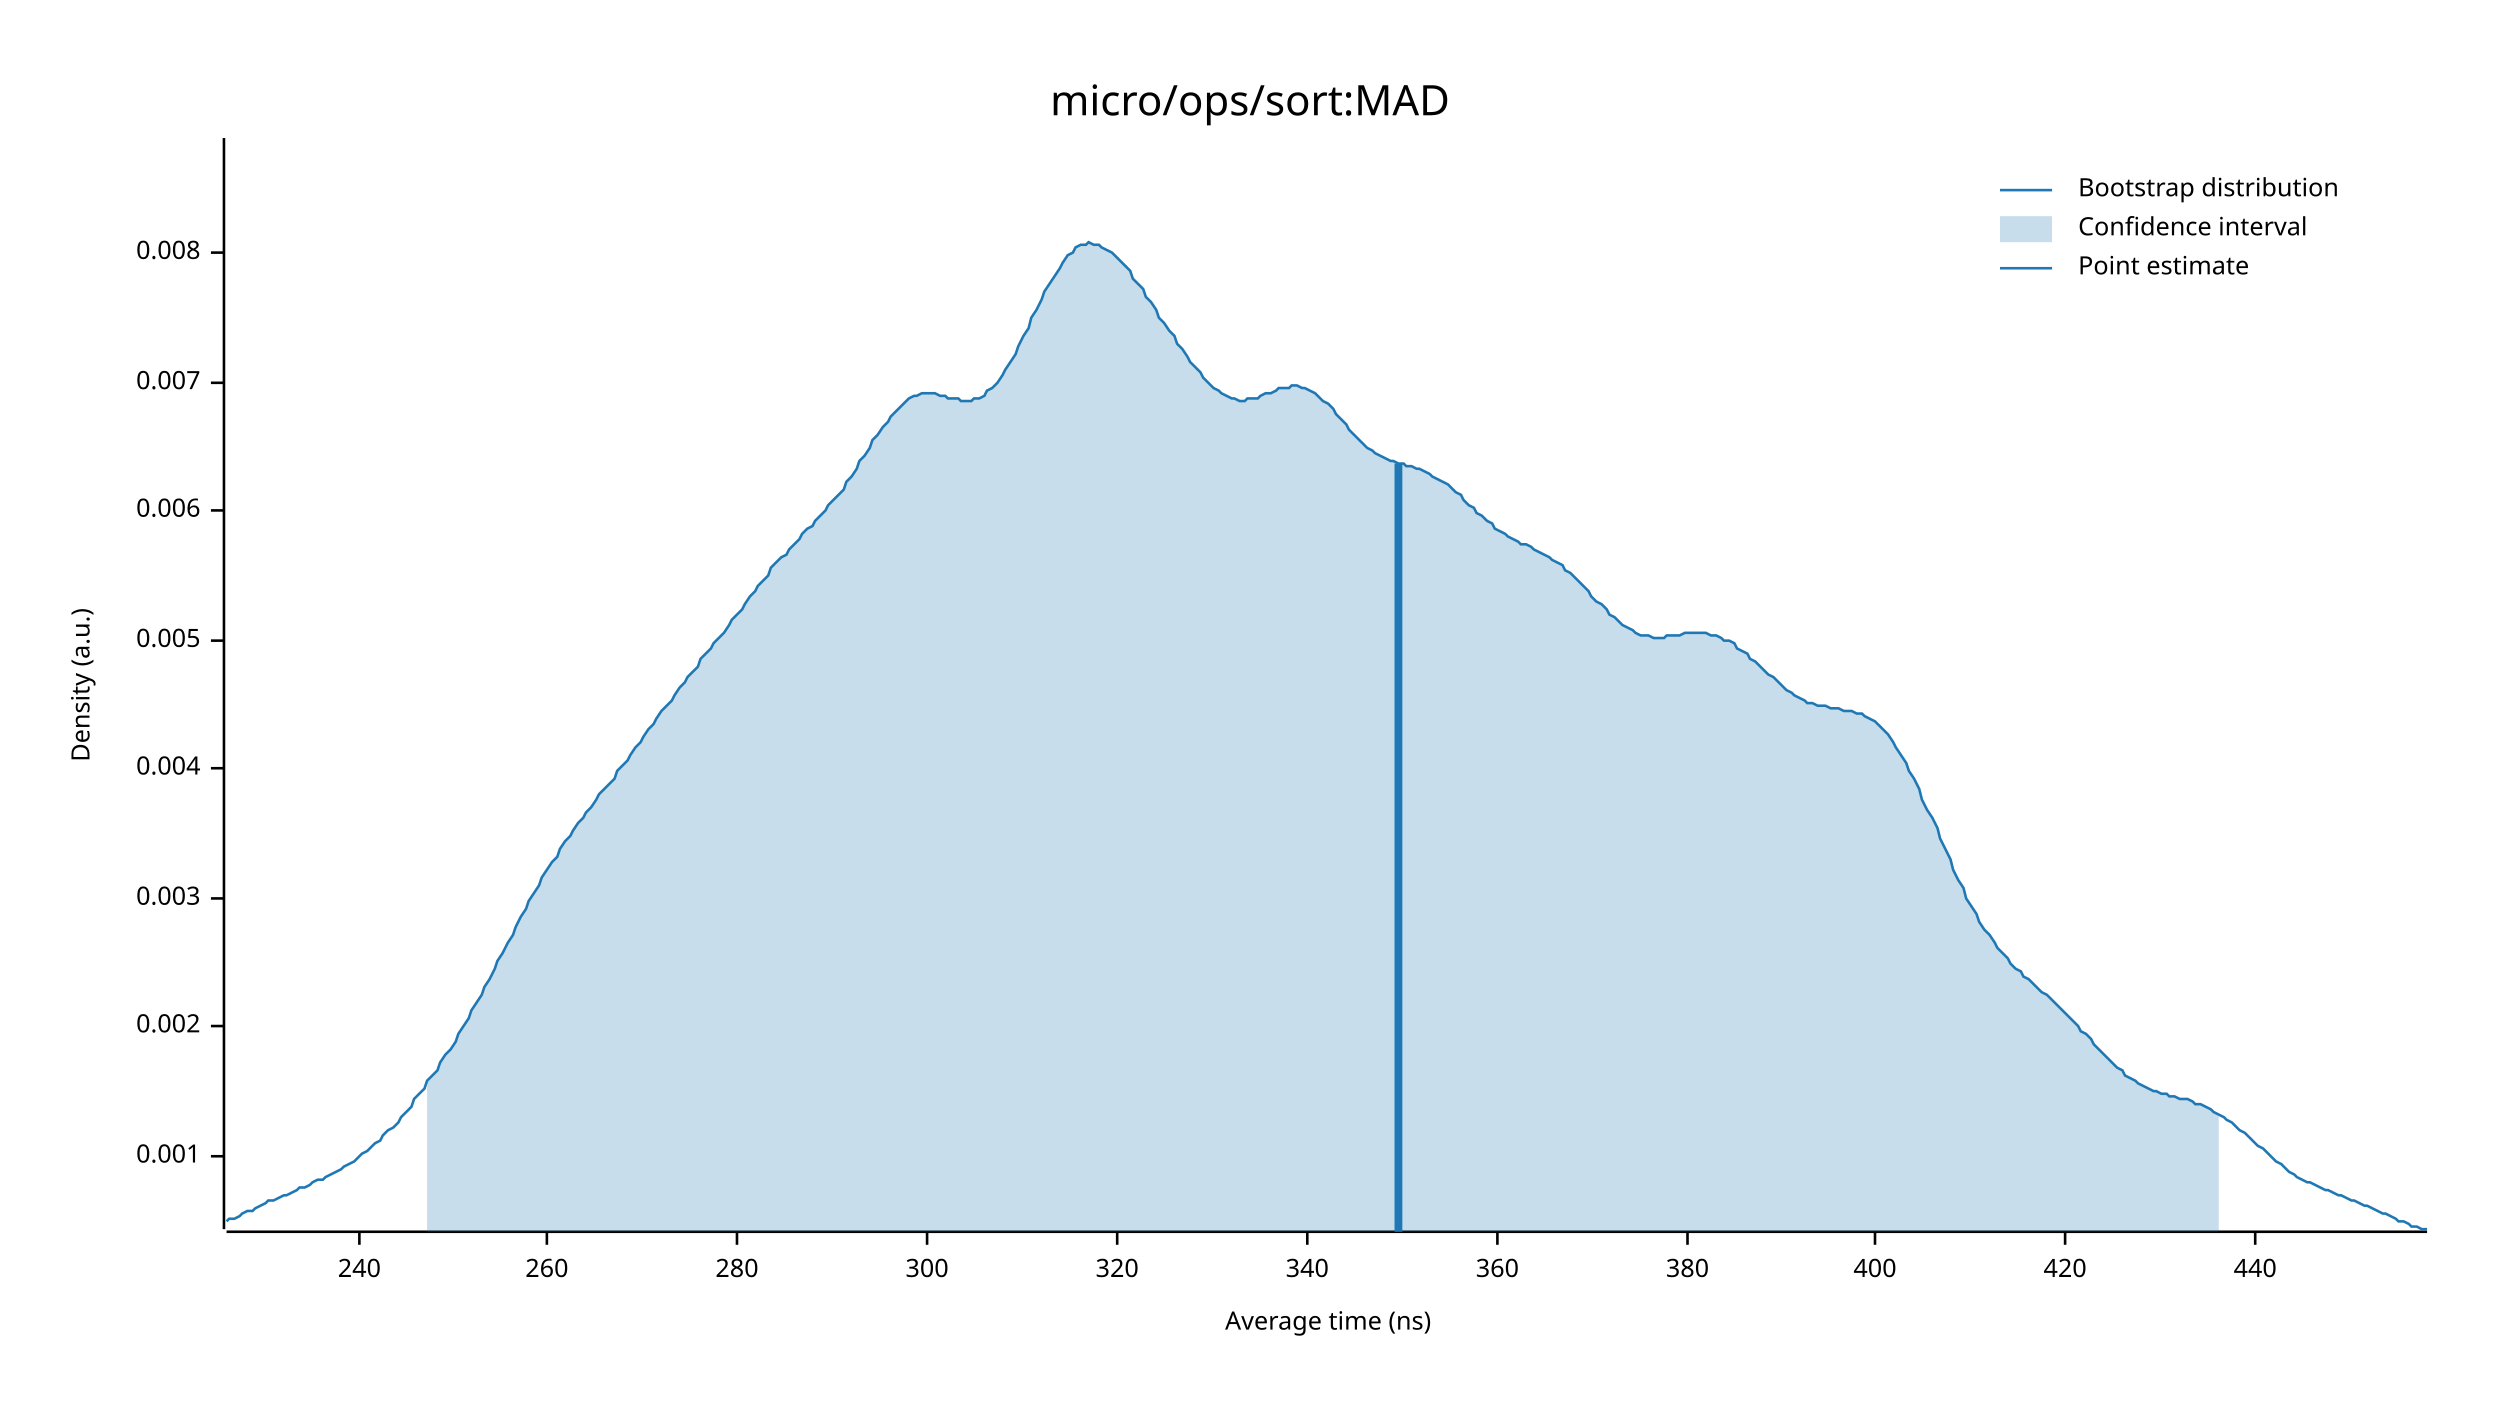
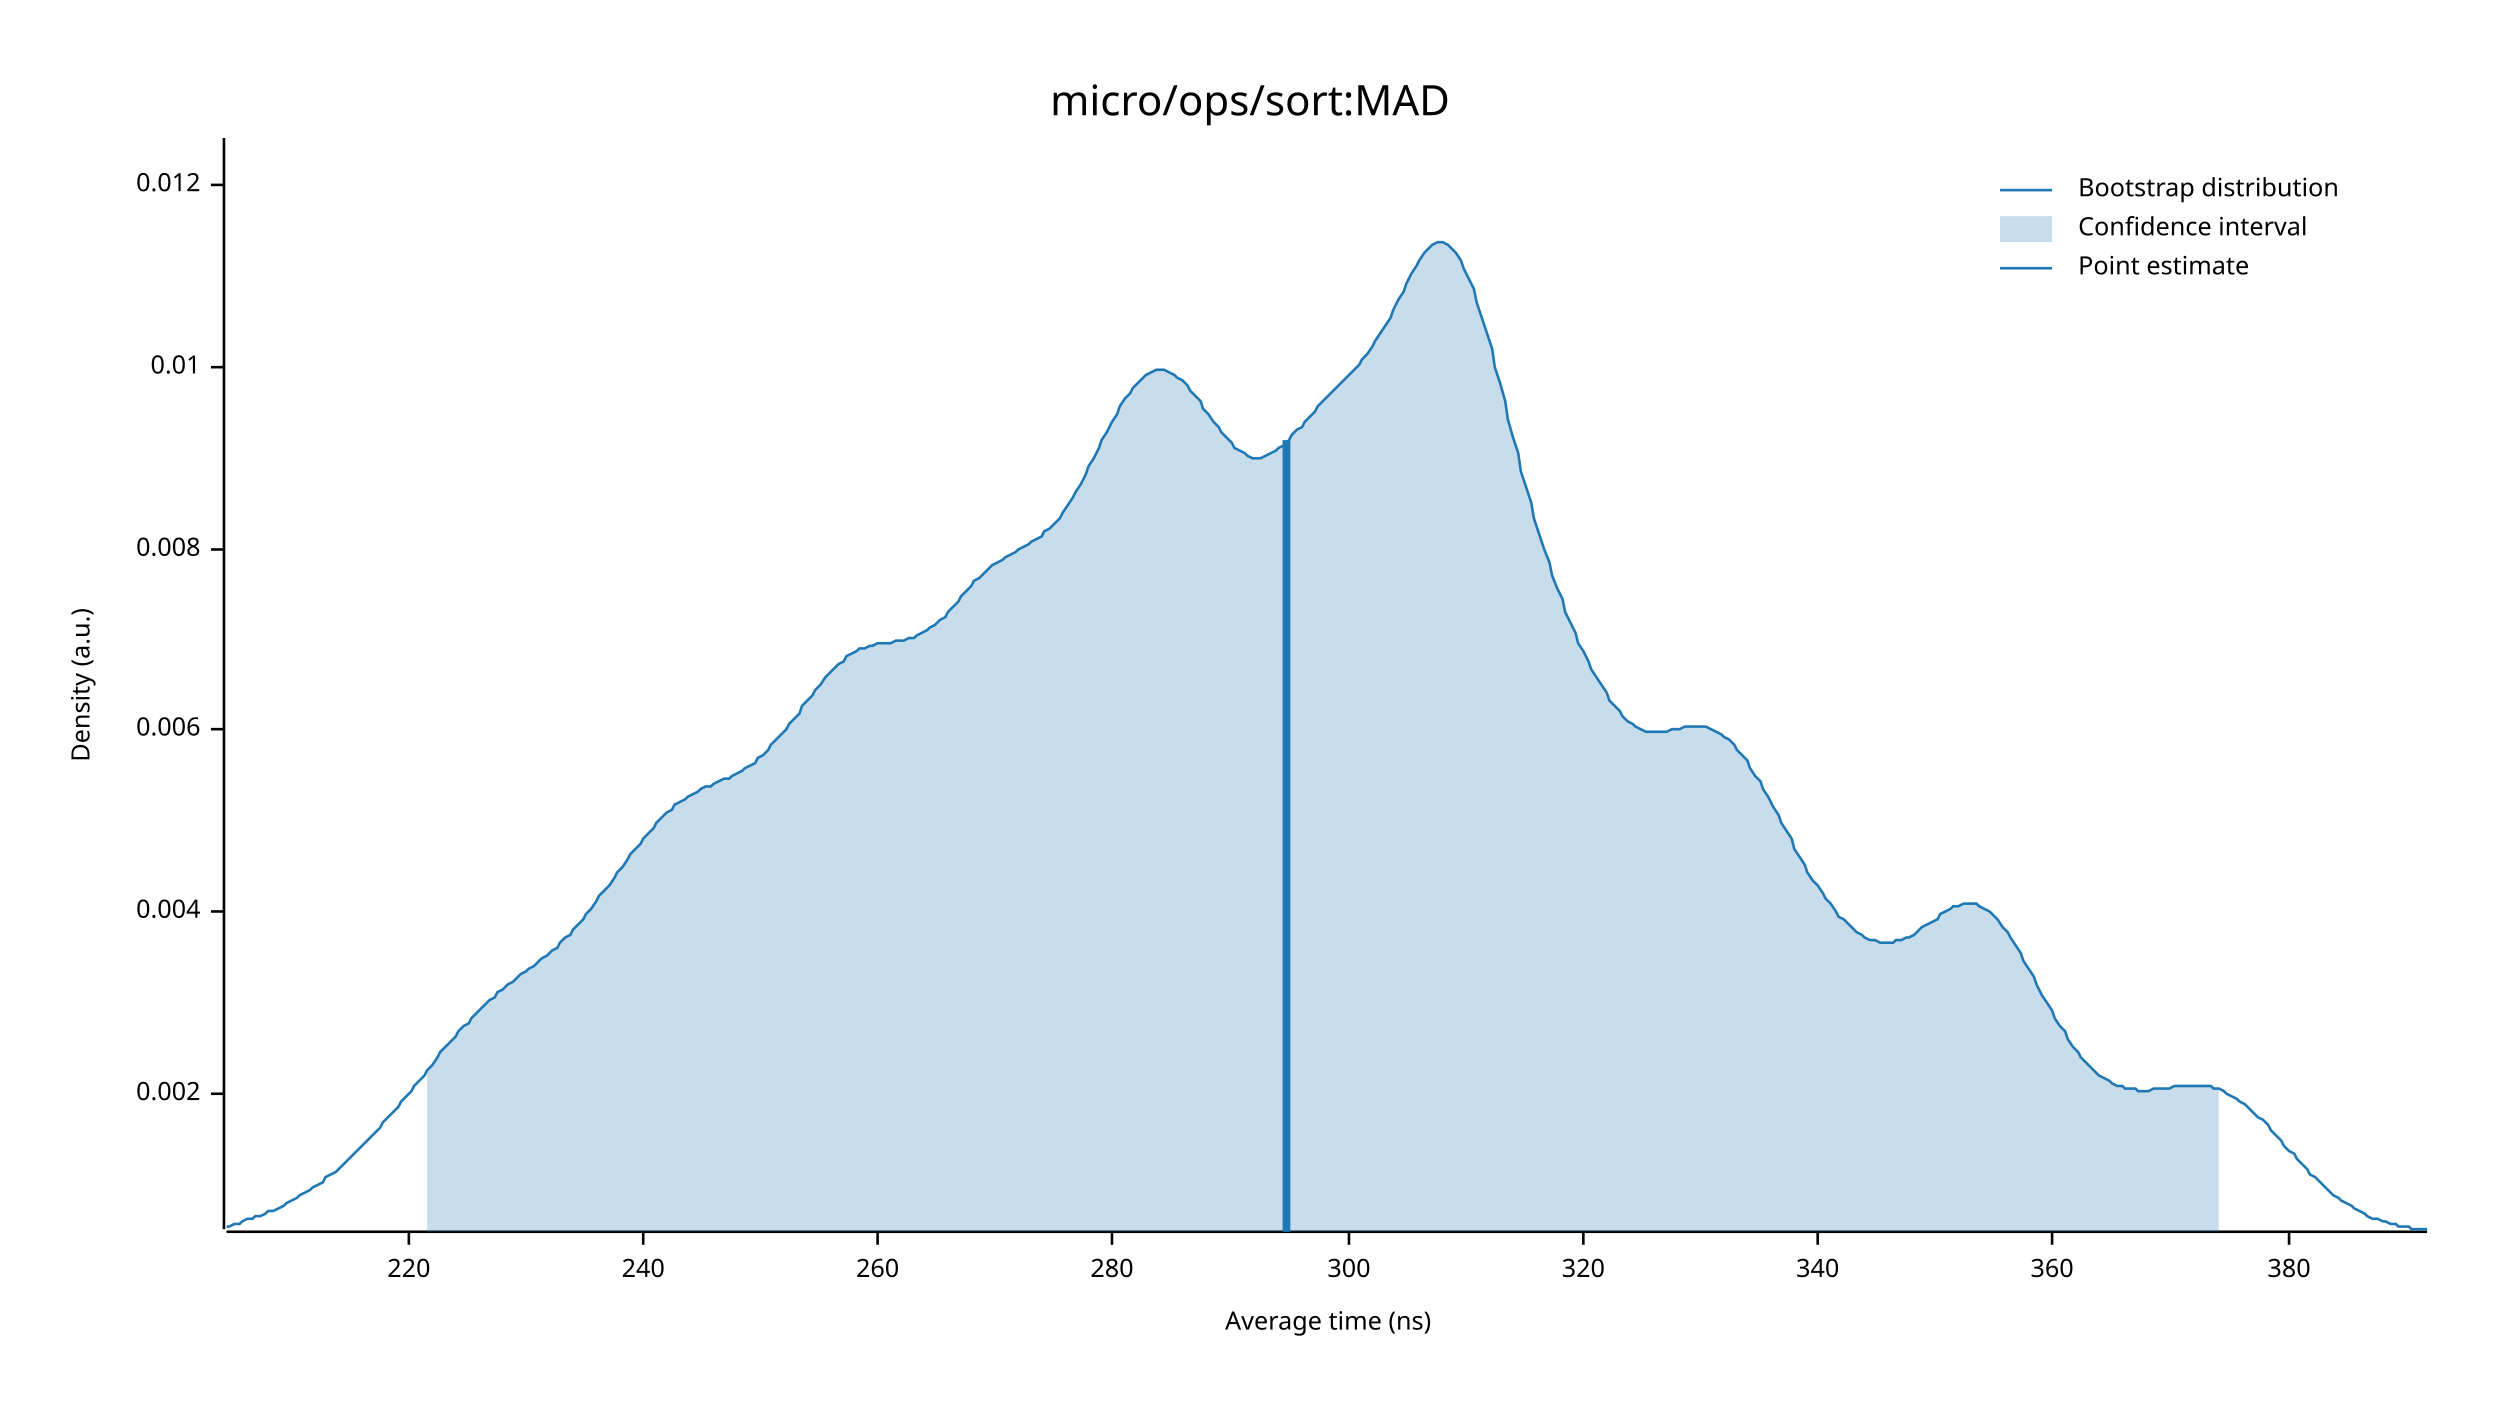
<svg xmlns="http://www.w3.org/2000/svg" width="960" height="540" viewBox="0 0 960 540">
  <text x="480" y="32" dy="0.76em" text-anchor="middle" font-family="sans-serif" font-size="16.129" opacity="1" fill="#000000">
micro/ops/sort:MAD
</text>
  <text x="27" y="263" dy="0.76em" text-anchor="middle" font-family="sans-serif" font-size="9.677" opacity="1" fill="#000000" transform="rotate(270, 27, 263)">
Density (a.u.)
</text>
  <text x="510" y="513" dy="-0.5ex" text-anchor="middle" font-family="sans-serif" font-size="9.677" opacity="1" fill="#000000">
Average time (ns)
</text>
  <polyline fill="none" opacity="1" stroke="#000000" stroke-width="1" points="86,53 86,472 " />
-   <text x="77" y="444" dy="0.5ex" text-anchor="end" font-family="sans-serif" font-size="9.677" opacity="1" fill="#000000">
- 0.001
- </text>
-   <polyline fill="none" opacity="1" stroke="#000000" stroke-width="1" points="81,444 86,444 " />
-   <text x="77" y="394" dy="0.5ex" text-anchor="end" font-family="sans-serif" font-size="9.677" opacity="1" fill="#000000">
+   <text x="77" y="420" dy="0.5ex" text-anchor="end" font-family="sans-serif" font-size="9.677" opacity="1" fill="#000000">
0.002
</text>
-   <polyline fill="none" opacity="1" stroke="#000000" stroke-width="1" points="81,394 86,394 " />
-   <text x="77" y="345" dy="0.5ex" text-anchor="end" font-family="sans-serif" font-size="9.677" opacity="1" fill="#000000">
- 0.003
- </text>
-   <polyline fill="none" opacity="1" stroke="#000000" stroke-width="1" points="81,345 86,345 " />
-   <text x="77" y="295" dy="0.5ex" text-anchor="end" font-family="sans-serif" font-size="9.677" opacity="1" fill="#000000">
+   <polyline fill="none" opacity="1" stroke="#000000" stroke-width="1" points="81,420 86,420 " />
+   <text x="77" y="350" dy="0.5ex" text-anchor="end" font-family="sans-serif" font-size="9.677" opacity="1" fill="#000000">
0.004
</text>
-   <polyline fill="none" opacity="1" stroke="#000000" stroke-width="1" points="81,295 86,295 " />
-   <text x="77" y="246" dy="0.5ex" text-anchor="end" font-family="sans-serif" font-size="9.677" opacity="1" fill="#000000">
- 0.005
- </text>
-   <polyline fill="none" opacity="1" stroke="#000000" stroke-width="1" points="81,246 86,246 " />
-   <text x="77" y="196" dy="0.5ex" text-anchor="end" font-family="sans-serif" font-size="9.677" opacity="1" fill="#000000">
+   <polyline fill="none" opacity="1" stroke="#000000" stroke-width="1" points="81,350 86,350 " />
+   <text x="77" y="280" dy="0.5ex" text-anchor="end" font-family="sans-serif" font-size="9.677" opacity="1" fill="#000000">
0.006
</text>
-   <polyline fill="none" opacity="1" stroke="#000000" stroke-width="1" points="81,196 86,196 " />
-   <text x="77" y="147" dy="0.5ex" text-anchor="end" font-family="sans-serif" font-size="9.677" opacity="1" fill="#000000">
- 0.007
- </text>
-   <polyline fill="none" opacity="1" stroke="#000000" stroke-width="1" points="81,147 86,147 " />
-   <text x="77" y="97" dy="0.5ex" text-anchor="end" font-family="sans-serif" font-size="9.677" opacity="1" fill="#000000">
+   <polyline fill="none" opacity="1" stroke="#000000" stroke-width="1" points="81,280 86,280 " />
+   <text x="77" y="211" dy="0.5ex" text-anchor="end" font-family="sans-serif" font-size="9.677" opacity="1" fill="#000000">
0.008
</text>
-   <polyline fill="none" opacity="1" stroke="#000000" stroke-width="1" points="81,97 86,97 " />
+   <polyline fill="none" opacity="1" stroke="#000000" stroke-width="1" points="81,211 86,211 " />
+   <text x="77" y="141" dy="0.5ex" text-anchor="end" font-family="sans-serif" font-size="9.677" opacity="1" fill="#000000">
+ 0.01
+ </text>
+   <polyline fill="none" opacity="1" stroke="#000000" stroke-width="1" points="81,141 86,141 " />
+   <text x="77" y="71" dy="0.5ex" text-anchor="end" font-family="sans-serif" font-size="9.677" opacity="1" fill="#000000">
+ 0.012
+ </text>
+   <polyline fill="none" opacity="1" stroke="#000000" stroke-width="1" points="81,71 86,71 " />
  <polyline fill="none" opacity="1" stroke="#000000" stroke-width="1" points="87,473 932,473 " />
-   <text x="138" y="483" dy="0.76em" text-anchor="middle" font-family="sans-serif" font-size="9.677" opacity="1" fill="#000000">
+   <text x="157" y="483" dy="0.76em" text-anchor="middle" font-family="sans-serif" font-size="9.677" opacity="1" fill="#000000">
+ 220
+ </text>
+   <polyline fill="none" opacity="1" stroke="#000000" stroke-width="1" points="157,473 157,478 " />
+   <text x="247" y="483" dy="0.76em" text-anchor="middle" font-family="sans-serif" font-size="9.677" opacity="1" fill="#000000">
240
</text>
-   <polyline fill="none" opacity="1" stroke="#000000" stroke-width="1" points="138,473 138,478 " />
-   <text x="210" y="483" dy="0.76em" text-anchor="middle" font-family="sans-serif" font-size="9.677" opacity="1" fill="#000000">
+   <polyline fill="none" opacity="1" stroke="#000000" stroke-width="1" points="247,473 247,478 " />
+   <text x="337" y="483" dy="0.76em" text-anchor="middle" font-family="sans-serif" font-size="9.677" opacity="1" fill="#000000">
260
</text>
-   <polyline fill="none" opacity="1" stroke="#000000" stroke-width="1" points="210,473 210,478 " />
-   <text x="283" y="483" dy="0.76em" text-anchor="middle" font-family="sans-serif" font-size="9.677" opacity="1" fill="#000000">
+   <polyline fill="none" opacity="1" stroke="#000000" stroke-width="1" points="337,473 337,478 " />
+   <text x="427" y="483" dy="0.76em" text-anchor="middle" font-family="sans-serif" font-size="9.677" opacity="1" fill="#000000">
280
</text>
-   <polyline fill="none" opacity="1" stroke="#000000" stroke-width="1" points="283,473 283,478 " />
-   <text x="356" y="483" dy="0.76em" text-anchor="middle" font-family="sans-serif" font-size="9.677" opacity="1" fill="#000000">
+   <polyline fill="none" opacity="1" stroke="#000000" stroke-width="1" points="427,473 427,478 " />
+   <text x="518" y="483" dy="0.76em" text-anchor="middle" font-family="sans-serif" font-size="9.677" opacity="1" fill="#000000">
300
</text>
-   <polyline fill="none" opacity="1" stroke="#000000" stroke-width="1" points="356,473 356,478 " />
-   <text x="429" y="483" dy="0.76em" text-anchor="middle" font-family="sans-serif" font-size="9.677" opacity="1" fill="#000000">
+   <polyline fill="none" opacity="1" stroke="#000000" stroke-width="1" points="518,473 518,478 " />
+   <text x="608" y="483" dy="0.76em" text-anchor="middle" font-family="sans-serif" font-size="9.677" opacity="1" fill="#000000">
320
</text>
-   <polyline fill="none" opacity="1" stroke="#000000" stroke-width="1" points="429,473 429,478 " />
-   <text x="502" y="483" dy="0.76em" text-anchor="middle" font-family="sans-serif" font-size="9.677" opacity="1" fill="#000000">
+   <polyline fill="none" opacity="1" stroke="#000000" stroke-width="1" points="608,473 608,478 " />
+   <text x="698" y="483" dy="0.76em" text-anchor="middle" font-family="sans-serif" font-size="9.677" opacity="1" fill="#000000">
340
</text>
-   <polyline fill="none" opacity="1" stroke="#000000" stroke-width="1" points="502,473 502,478 " />
-   <text x="575" y="483" dy="0.76em" text-anchor="middle" font-family="sans-serif" font-size="9.677" opacity="1" fill="#000000">
+   <polyline fill="none" opacity="1" stroke="#000000" stroke-width="1" points="698,473 698,478 " />
+   <text x="788" y="483" dy="0.76em" text-anchor="middle" font-family="sans-serif" font-size="9.677" opacity="1" fill="#000000">
360
</text>
-   <polyline fill="none" opacity="1" stroke="#000000" stroke-width="1" points="575,473 575,478 " />
-   <text x="648" y="483" dy="0.76em" text-anchor="middle" font-family="sans-serif" font-size="9.677" opacity="1" fill="#000000">
+   <polyline fill="none" opacity="1" stroke="#000000" stroke-width="1" points="788,473 788,478 " />
+   <text x="879" y="483" dy="0.76em" text-anchor="middle" font-family="sans-serif" font-size="9.677" opacity="1" fill="#000000">
380
</text>
-   <polyline fill="none" opacity="1" stroke="#000000" stroke-width="1" points="648,473 648,478 " />
-   <text x="720" y="483" dy="0.76em" text-anchor="middle" font-family="sans-serif" font-size="9.677" opacity="1" fill="#000000">
- 400
- </text>
-   <polyline fill="none" opacity="1" stroke="#000000" stroke-width="1" points="720,473 720,478 " />
-   <text x="793" y="483" dy="0.76em" text-anchor="middle" font-family="sans-serif" font-size="9.677" opacity="1" fill="#000000">
- 420
- </text>
-   <polyline fill="none" opacity="1" stroke="#000000" stroke-width="1" points="793,473 793,478 " />
-   <text x="866" y="483" dy="0.76em" text-anchor="middle" font-family="sans-serif" font-size="9.677" opacity="1" fill="#000000">
- 440
- </text>
-   <polyline fill="none" opacity="1" stroke="#000000" stroke-width="1" points="866,473 866,478 " />
-   <polyline fill="none" opacity="1" stroke="#1F78B4" stroke-width="1" points="87,469 88,468 90,468 92,467 93,466 95,465 97,465 98,464 100,463 102,462 103,461 105,461 107,460 109,459 110,459 112,458 114,457 115,456 117,456 119,455 120,454 122,453 124,453 125,452 127,451 129,450 131,449 132,448 134,447 136,446 137,445 139,443 141,442 142,441 144,439 146,438 147,436 149,434 151,433 153,431 154,429 156,427 158,425 159,422 161,420 163,418 164,415 166,413 168,411 169,408 171,405 173,403 175,400 176,397 178,394 180,391 181,388 183,385 185,382 186,379 188,376 190,372 191,369 193,366 195,362 197,359 198,356 200,352 202,349 203,346 205,343 207,340 208,337 210,334 212,331 214,329 215,326 217,323 219,321 220,319 222,316 224,314 225,312 227,310 229,307 230,305 232,303 234,301 236,299 237,296 239,294 241,292 242,290 244,287 246,285 247,283 249,280 251,278 252,276 254,273 256,271 258,269 259,267 261,264 263,262 264,260 266,258 268,256 269,253 271,251 273,249 274,247 276,245 278,243 280,240 281,238 283,236 285,234 286,232 288,229 290,227 291,225 293,223 295,221 296,218 298,216 300,214 302,213 303,211 305,209 307,207 308,205 310,203 312,202 313,200 315,198 317,196 318,194 320,192 322,190 324,188 325,185 327,183 329,180 330,177 332,175 334,172 335,169 337,167 339,164 341,162 342,160 344,158 346,156 347,155 349,153 351,152 352,152 354,151 356,151 357,151 359,151 361,152 363,152 364,153 366,153 368,153 369,154 371,154 373,154 374,153 376,153 378,152 379,150 381,149 383,147 385,144 386,142 388,139 390,136 391,133 393,129 395,126 396,122 398,119 400,115 401,112 403,109 405,106 407,103 408,101 410,98 412,97 413,95 415,94 417,94 418,93 420,94 422,94 423,95 425,96 427,97 429,99 430,100 432,102 434,104 435,107 437,109 439,111 440,114 442,116 444,119 445,122 447,124 449,127 451,129 452,132 454,134 456,137 457,139 459,141 461,143 462,145 464,147 466,149 468,150 469,151 471,152 473,153 474,153 476,154 478,154 479,153 481,153 483,153 484,152 486,151 488,151 490,150 491,149 493,149 495,149 496,148 498,148 500,149 501,149 503,150 505,151 506,152 508,154 510,155 512,157 513,159 515,161 517,163 518,165 520,167 522,169 523,170 525,172 527,173 528,174 530,175 532,176 534,177 535,177 537,178 539,178 540,179 542,179 544,180 545,180 547,181 549,182 550,183 552,184 554,185 556,186 557,187 559,189 561,190 562,192 564,194 566,195 567,197 569,198 571,200 573,201 574,203 576,204 578,205 579,206 581,207 583,208 584,209 586,209 588,210 589,211 591,212 593,213 595,214 596,215 598,216 600,217 601,219 603,220 605,222 606,223 608,225 610,227 611,229 613,231 615,232 617,234 618,236 620,237 622,239 623,240 625,241 627,242 628,243 630,244 632,244 633,244 635,245 637,245 639,245 640,244 642,244 644,244 645,244 647,243 649,243 650,243 652,243 654,243 655,243 657,244 659,244 661,245 662,246 664,246 666,247 667,249 669,250 671,251 672,253 674,254 676,256 677,257 679,259 681,260 683,262 684,263 686,265 688,266 689,267 691,268 693,269 694,270 696,270 698,271 700,271 701,271 703,272 705,272 706,272 708,273 710,273 711,273 713,274 715,274 716,275 718,276 720,277 722,279 723,280 725,282 727,285 728,287 730,290 732,293 733,296 735,299 737,303 738,307 740,311 742,314 744,318 745,322 747,326 749,330 750,334 752,338 754,341 755,345 757,348 759,351 760,354 762,357 764,359 766,362 767,364 769,366 771,368 772,370 774,372 776,373 777,375 779,376 781,378 782,379 784,381 786,382 788,384 789,385 791,387 793,389 794,390 796,392 798,394 799,396 801,397 803,399 804,401 806,403 808,405 810,407 811,408 813,410 815,411 816,413 818,414 820,415 821,416 823,417 825,418 827,419 828,419 830,420 832,420 833,421 835,421 837,422 838,422 840,422 842,423 843,424 845,424 847,425 849,426 850,427 852,428 854,429 855,430 857,431 859,433 860,434 862,435 864,437 865,438 867,440 869,441 871,443 872,444 874,446 876,447 877,448 879,450 881,451 882,452 884,453 886,454 887,454 889,455 891,456 893,457 894,457 896,458 898,459 899,459 901,460 903,461 904,461 906,462 908,463 909,463 911,464 913,465 915,466 916,466 918,467 920,468 921,469 923,469 925,470 926,471 928,471 930,472 932,472 " />
-   <polygon opacity="0.25" fill="#1F78B4" points="164,415 166,413 168,411 169,408 171,405 173,403 175,400 176,397 178,394 180,391 181,388 183,385 185,382 186,379 188,376 190,372 191,369 193,366 195,362 197,359 198,356 200,352 202,349 203,346 205,343 207,340 208,337 210,334 212,331 214,329 215,326 217,323 219,321 220,319 222,316 224,314 225,312 227,310 229,307 230,305 232,303 234,301 236,299 237,296 239,294 241,292 242,290 244,287 246,285 247,283 249,280 251,278 252,276 254,273 256,271 258,269 259,267 261,264 263,262 264,260 266,258 268,256 269,253 271,251 273,249 274,247 276,245 278,243 280,240 281,238 283,236 285,234 286,232 288,229 290,227 291,225 293,223 295,221 296,218 298,216 300,214 302,213 303,211 305,209 307,207 308,205 310,203 312,202 313,200 315,198 317,196 318,194 320,192 322,190 324,188 325,185 327,183 329,180 330,177 332,175 334,172 335,169 337,167 339,164 341,162 342,160 344,158 346,156 347,155 349,153 351,152 352,152 354,151 356,151 357,151 359,151 361,152 363,152 364,153 366,153 368,153 369,154 371,154 373,154 374,153 376,153 378,152 379,150 381,149 383,147 385,144 386,142 388,139 390,136 391,133 393,129 395,126 396,122 398,119 400,115 401,112 403,109 405,106 407,103 408,101 410,98 412,97 413,95 415,94 417,94 418,93 420,94 422,94 423,95 425,96 427,97 429,99 430,100 432,102 434,104 435,107 437,109 439,111 440,114 442,116 444,119 445,122 447,124 449,127 451,129 452,132 454,134 456,137 457,139 459,141 461,143 462,145 464,147 466,149 468,150 469,151 471,152 473,153 474,153 476,154 478,154 479,153 481,153 483,153 484,152 486,151 488,151 490,150 491,149 493,149 495,149 496,148 498,148 500,149 501,149 503,150 505,151 506,152 508,154 510,155 512,157 513,159 515,161 517,163 518,165 520,167 522,169 523,170 525,172 527,173 528,174 530,175 532,176 534,177 535,177 537,178 539,178 540,179 542,179 544,180 545,180 547,181 549,182 550,183 552,184 554,185 556,186 557,187 559,189 561,190 562,192 564,194 566,195 567,197 569,198 571,200 573,201 574,203 576,204 578,205 579,206 581,207 583,208 584,209 586,209 588,210 589,211 591,212 593,213 595,214 596,215 598,216 600,217 601,219 603,220 605,222 606,223 608,225 610,227 611,229 613,231 615,232 617,234 618,236 620,237 622,239 623,240 625,241 627,242 628,243 630,244 632,244 633,244 635,245 637,245 639,245 640,244 642,244 644,244 645,244 647,243 649,243 650,243 652,243 654,243 655,243 657,244 659,244 661,245 662,246 664,246 666,247 667,249 669,250 671,251 672,253 674,254 676,256 677,257 679,259 681,260 683,262 684,263 686,265 688,266 689,267 691,268 693,269 694,270 696,270 698,271 700,271 701,271 703,272 705,272 706,272 708,273 710,273 711,273 713,274 715,274 716,275 718,276 720,277 722,279 723,280 725,282 727,285 728,287 730,290 732,293 733,296 735,299 737,303 738,307 740,311 742,314 744,318 745,322 747,326 749,330 750,334 752,338 754,341 755,345 757,348 759,351 760,354 762,357 764,359 766,362 767,364 769,366 771,368 772,370 774,372 776,373 777,375 779,376 781,378 782,379 784,381 786,382 788,384 789,385 791,387 793,389 794,390 796,392 798,394 799,396 801,397 803,399 804,401 806,403 808,405 810,407 811,408 813,410 815,411 816,413 818,414 820,415 821,416 823,417 825,418 827,419 828,419 830,420 832,420 833,421 835,421 837,422 838,422 840,422 842,423 843,424 845,424 847,425 849,426 850,427 852,428 852,473 164,473 " />
-   <polyline fill="none" opacity="1" stroke="#1F78B4" stroke-width="3" points="537,473 537,178 " />
+   <polyline fill="none" opacity="1" stroke="#000000" stroke-width="1" points="879,473 879,478 " />
+   <polyline fill="none" opacity="1" stroke="#1F78B4" stroke-width="1" points="87,471 88,471 90,470 92,470 93,469 95,468 97,468 98,467 100,467 102,466 103,465 105,465 107,464 109,463 110,462 112,461 114,460 115,459 117,458 119,457 120,456 122,455 124,454 125,452 127,451 129,450 131,448 132,447 134,445 136,443 137,442 139,440 141,438 142,437 144,435 146,433 147,431 149,429 151,427 153,425 154,423 156,421 158,419 159,417 161,415 163,413 164,411 166,409 168,406 169,404 171,402 173,400 175,398 176,396 178,394 180,393 181,391 183,389 185,387 186,386 188,384 190,383 191,381 193,380 195,378 197,377 198,376 200,374 202,373 203,372 205,371 207,369 208,368 210,367 212,365 214,364 215,362 217,360 219,359 220,357 222,355 224,353 225,351 227,349 229,346 230,344 232,342 234,340 236,337 237,335 239,333 241,330 242,328 244,326 246,324 247,322 249,320 251,318 252,316 254,314 256,312 258,311 259,309 261,308 263,307 264,306 266,305 268,304 269,303 271,302 273,302 274,301 276,300 278,299 280,299 281,298 283,297 285,296 286,295 288,294 290,293 291,291 293,290 295,288 296,286 298,284 300,282 302,280 303,278 305,276 307,274 308,271 310,269 312,267 313,265 315,263 317,260 318,259 320,257 322,255 324,254 325,252 327,251 329,250 330,249 332,249 334,248 335,248 337,247 339,247 341,247 342,247 344,246 346,246 347,246 349,245 351,245 352,244 354,243 356,242 357,241 359,240 361,238 363,237 364,235 366,233 368,231 369,229 371,227 373,225 374,223 376,222 378,220 379,219 381,217 383,216 385,215 386,214 388,213 390,212 391,211 393,210 395,209 396,208 398,207 400,206 401,204 403,203 405,201 407,199 408,197 410,194 412,191 413,189 415,186 417,182 418,179 420,176 422,172 423,169 425,166 427,162 429,159 430,156 432,153 434,151 435,149 437,147 439,145 440,144 442,143 444,142 445,142 447,142 449,143 451,144 452,145 454,146 456,148 457,150 459,152 461,154 462,157 464,159 466,162 468,164 469,166 471,168 473,170 474,172 476,173 478,174 479,175 481,176 483,176 484,176 486,175 488,174 490,173 491,172 493,171 495,169 496,167 498,165 500,164 501,162 503,160 505,158 506,156 508,154 510,152 512,150 513,149 515,147 517,145 518,144 520,142 522,140 523,138 525,136 527,133 528,131 530,128 532,125 534,122 535,119 537,115 539,112 540,109 542,105 544,102 545,100 547,97 549,95 550,94 552,93 554,93 556,94 557,95 559,97 561,100 562,103 564,107 566,111 567,116 569,122 571,128 573,134 574,141 576,147 578,154 579,161 581,168 583,174 584,181 586,187 588,193 589,199 591,205 593,211 595,216 596,221 598,226 600,230 601,235 603,239 605,243 606,247 608,250 610,254 611,257 613,260 615,263 617,266 618,269 620,271 622,273 623,275 625,277 627,278 628,279 630,280 632,281 633,281 635,281 637,281 639,281 640,281 642,280 644,280 645,280 647,279 649,279 650,279 652,279 654,279 655,279 657,280 659,281 661,282 662,283 664,284 666,286 667,288 669,290 671,292 672,295 674,298 676,300 677,303 679,306 681,310 683,313 684,316 686,319 688,322 689,326 691,329 693,332 694,335 696,338 698,340 700,343 701,345 703,347 705,350 706,352 708,353 710,355 711,356 713,358 715,359 716,360 718,361 720,361 722,362 723,362 725,362 727,362 728,361 730,361 732,360 733,360 735,359 737,357 738,356 740,355 742,354 744,353 745,351 747,350 749,349 750,348 752,348 754,347 755,347 757,347 759,347 760,348 762,349 764,350 766,352 767,353 769,356 771,358 772,360 774,363 776,366 777,369 779,372 781,375 782,378 784,382 786,385 788,388 789,391 791,394 793,396 794,399 796,402 798,404 799,406 801,408 803,410 804,411 806,413 808,414 810,415 811,416 813,417 815,417 816,418 818,418 820,418 821,419 823,419 825,419 827,418 828,418 830,418 832,418 833,418 835,417 837,417 838,417 840,417 842,417 843,417 845,417 847,417 849,417 850,418 852,418 854,419 855,420 857,421 859,422 860,423 862,424 864,426 865,427 867,429 869,430 871,432 872,434 874,436 876,438 877,440 879,442 881,443 882,445 884,447 886,449 887,451 889,452 891,454 893,456 894,457 896,459 898,460 899,461 901,462 903,463 904,464 906,465 908,466 909,467 911,468 913,468 915,469 916,469 918,470 920,470 921,471 923,471 925,471 926,472 928,472 930,472 932,472 " />
+   <polygon opacity="0.25" fill="#1F78B4" points="164,411 166,409 168,406 169,404 171,402 173,400 175,398 176,396 178,394 180,393 181,391 183,389 185,387 186,386 188,384 190,383 191,381 193,380 195,378 197,377 198,376 200,374 202,373 203,372 205,371 207,369 208,368 210,367 212,365 214,364 215,362 217,360 219,359 220,357 222,355 224,353 225,351 227,349 229,346 230,344 232,342 234,340 236,337 237,335 239,333 241,330 242,328 244,326 246,324 247,322 249,320 251,318 252,316 254,314 256,312 258,311 259,309 261,308 263,307 264,306 266,305 268,304 269,303 271,302 273,302 274,301 276,300 278,299 280,299 281,298 283,297 285,296 286,295 288,294 290,293 291,291 293,290 295,288 296,286 298,284 300,282 302,280 303,278 305,276 307,274 308,271 310,269 312,267 313,265 315,263 317,260 318,259 320,257 322,255 324,254 325,252 327,251 329,250 330,249 332,249 334,248 335,248 337,247 339,247 341,247 342,247 344,246 346,246 347,246 349,245 351,245 352,244 354,243 356,242 357,241 359,240 361,238 363,237 364,235 366,233 368,231 369,229 371,227 373,225 374,223 376,222 378,220 379,219 381,217 383,216 385,215 386,214 388,213 390,212 391,211 393,210 395,209 396,208 398,207 400,206 401,204 403,203 405,201 407,199 408,197 410,194 412,191 413,189 415,186 417,182 418,179 420,176 422,172 423,169 425,166 427,162 429,159 430,156 432,153 434,151 435,149 437,147 439,145 440,144 442,143 444,142 445,142 447,142 449,143 451,144 452,145 454,146 456,148 457,150 459,152 461,154 462,157 464,159 466,162 468,164 469,166 471,168 473,170 474,172 476,173 478,174 479,175 481,176 483,176 484,176 486,175 488,174 490,173 491,172 493,171 495,169 496,167 498,165 500,164 501,162 503,160 505,158 506,156 508,154 510,152 512,150 513,149 515,147 517,145 518,144 520,142 522,140 523,138 525,136 527,133 528,131 530,128 532,125 534,122 535,119 537,115 539,112 540,109 542,105 544,102 545,100 547,97 549,95 550,94 552,93 554,93 556,94 557,95 559,97 561,100 562,103 564,107 566,111 567,116 569,122 571,128 573,134 574,141 576,147 578,154 579,161 581,168 583,174 584,181 586,187 588,193 589,199 591,205 593,211 595,216 596,221 598,226 600,230 601,235 603,239 605,243 606,247 608,250 610,254 611,257 613,260 615,263 617,266 618,269 620,271 622,273 623,275 625,277 627,278 628,279 630,280 632,281 633,281 635,281 637,281 639,281 640,281 642,280 644,280 645,280 647,279 649,279 650,279 652,279 654,279 655,279 657,280 659,281 661,282 662,283 664,284 666,286 667,288 669,290 671,292 672,295 674,298 676,300 677,303 679,306 681,310 683,313 684,316 686,319 688,322 689,326 691,329 693,332 694,335 696,338 698,340 700,343 701,345 703,347 705,350 706,352 708,353 710,355 711,356 713,358 715,359 716,360 718,361 720,361 722,362 723,362 725,362 727,362 728,361 730,361 732,360 733,360 735,359 737,357 738,356 740,355 742,354 744,353 745,351 747,350 749,349 750,348 752,348 754,347 755,347 757,347 759,347 760,348 762,349 764,350 766,352 767,353 769,356 771,358 772,360 774,363 776,366 777,369 779,372 781,375 782,378 784,382 786,385 788,388 789,391 791,394 793,396 794,399 796,402 798,404 799,406 801,408 803,410 804,411 806,413 808,414 810,415 811,416 813,417 815,417 816,418 818,418 820,418 821,419 823,419 825,419 827,418 828,418 830,418 832,418 833,418 835,417 837,417 838,417 840,417 842,417 843,417 845,417 847,417 849,417 850,418 852,418 852,473 164,473 " />
+   <polyline fill="none" opacity="1" stroke="#1F78B4" stroke-width="3" points="494,473 494,169 " />
  <text x="798" y="68" dy="0.76em" text-anchor="start" font-family="sans-serif" font-size="9.677" opacity="1" fill="#000000">
Bootstrap distribution
</text>
  <text x="798" y="83" dy="0.76em" text-anchor="start" font-family="sans-serif" font-size="9.677" opacity="1" fill="#000000">
Confidence interval
</text>
  <text x="798" y="98" dy="0.76em" text-anchor="start" font-family="sans-serif" font-size="9.677" opacity="1" fill="#000000">
Point estimate
</text>
  <polyline fill="none" opacity="1" stroke="#1F78B4" stroke-width="1" points="768,73 788,73 " />
  <rect x="768" y="83" width="20" height="10" opacity="0.25" fill="#1F78B4" stroke="none" />
  <polyline fill="none" opacity="1" stroke="#1F78B4" stroke-width="1" points="768,103 788,103 " />
</svg>
